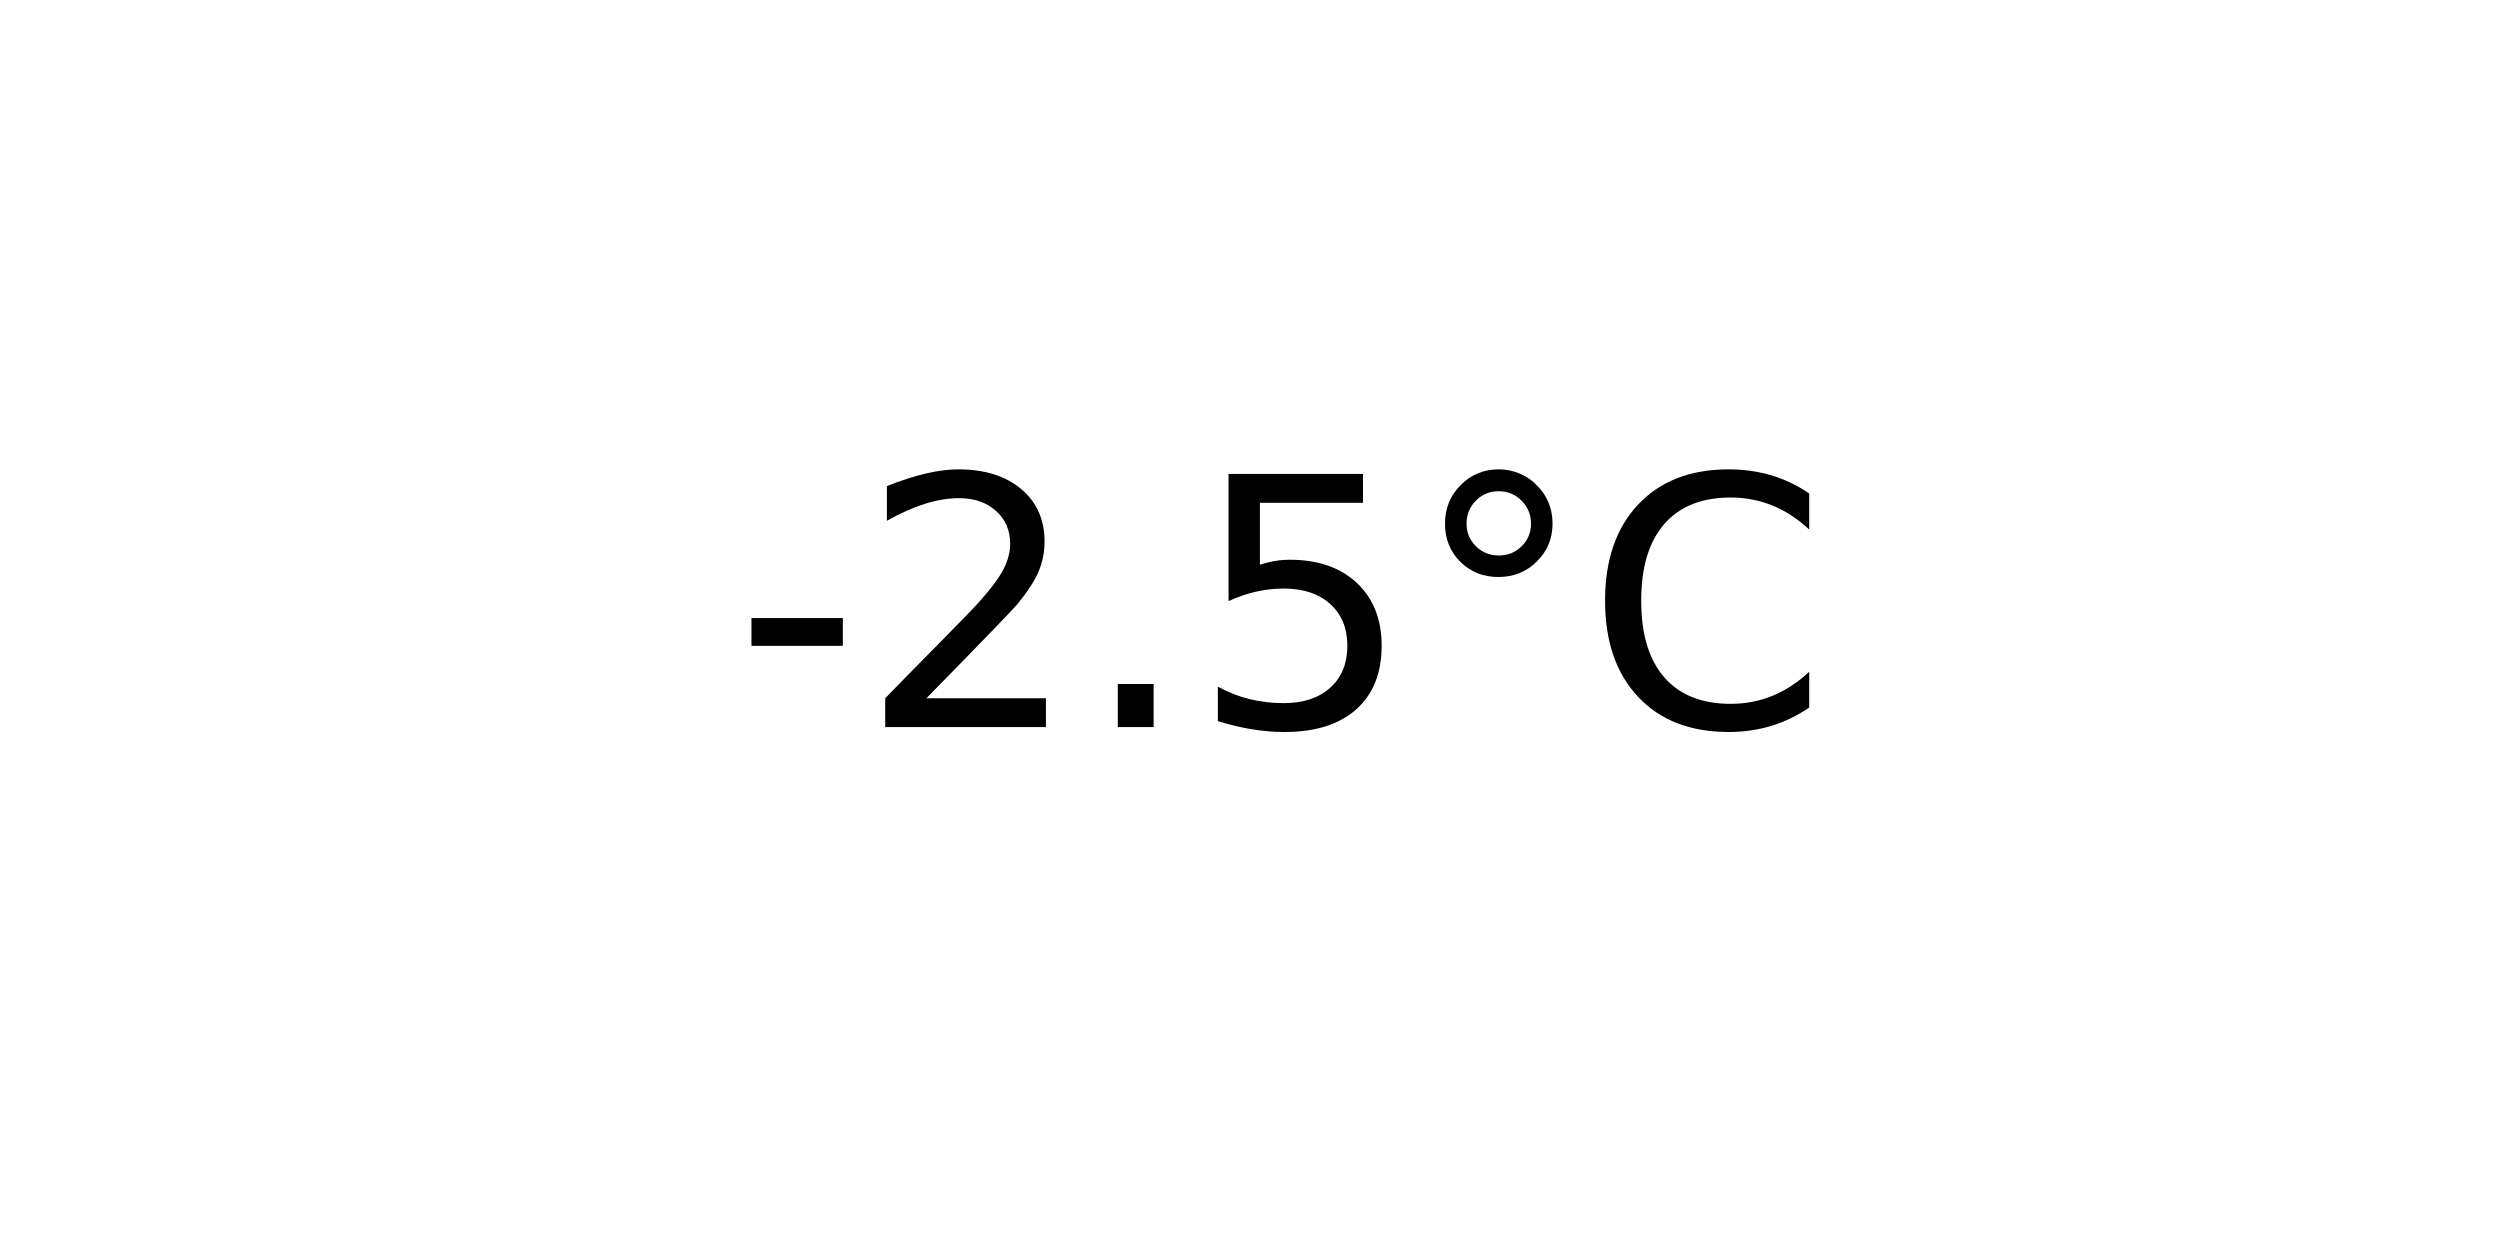
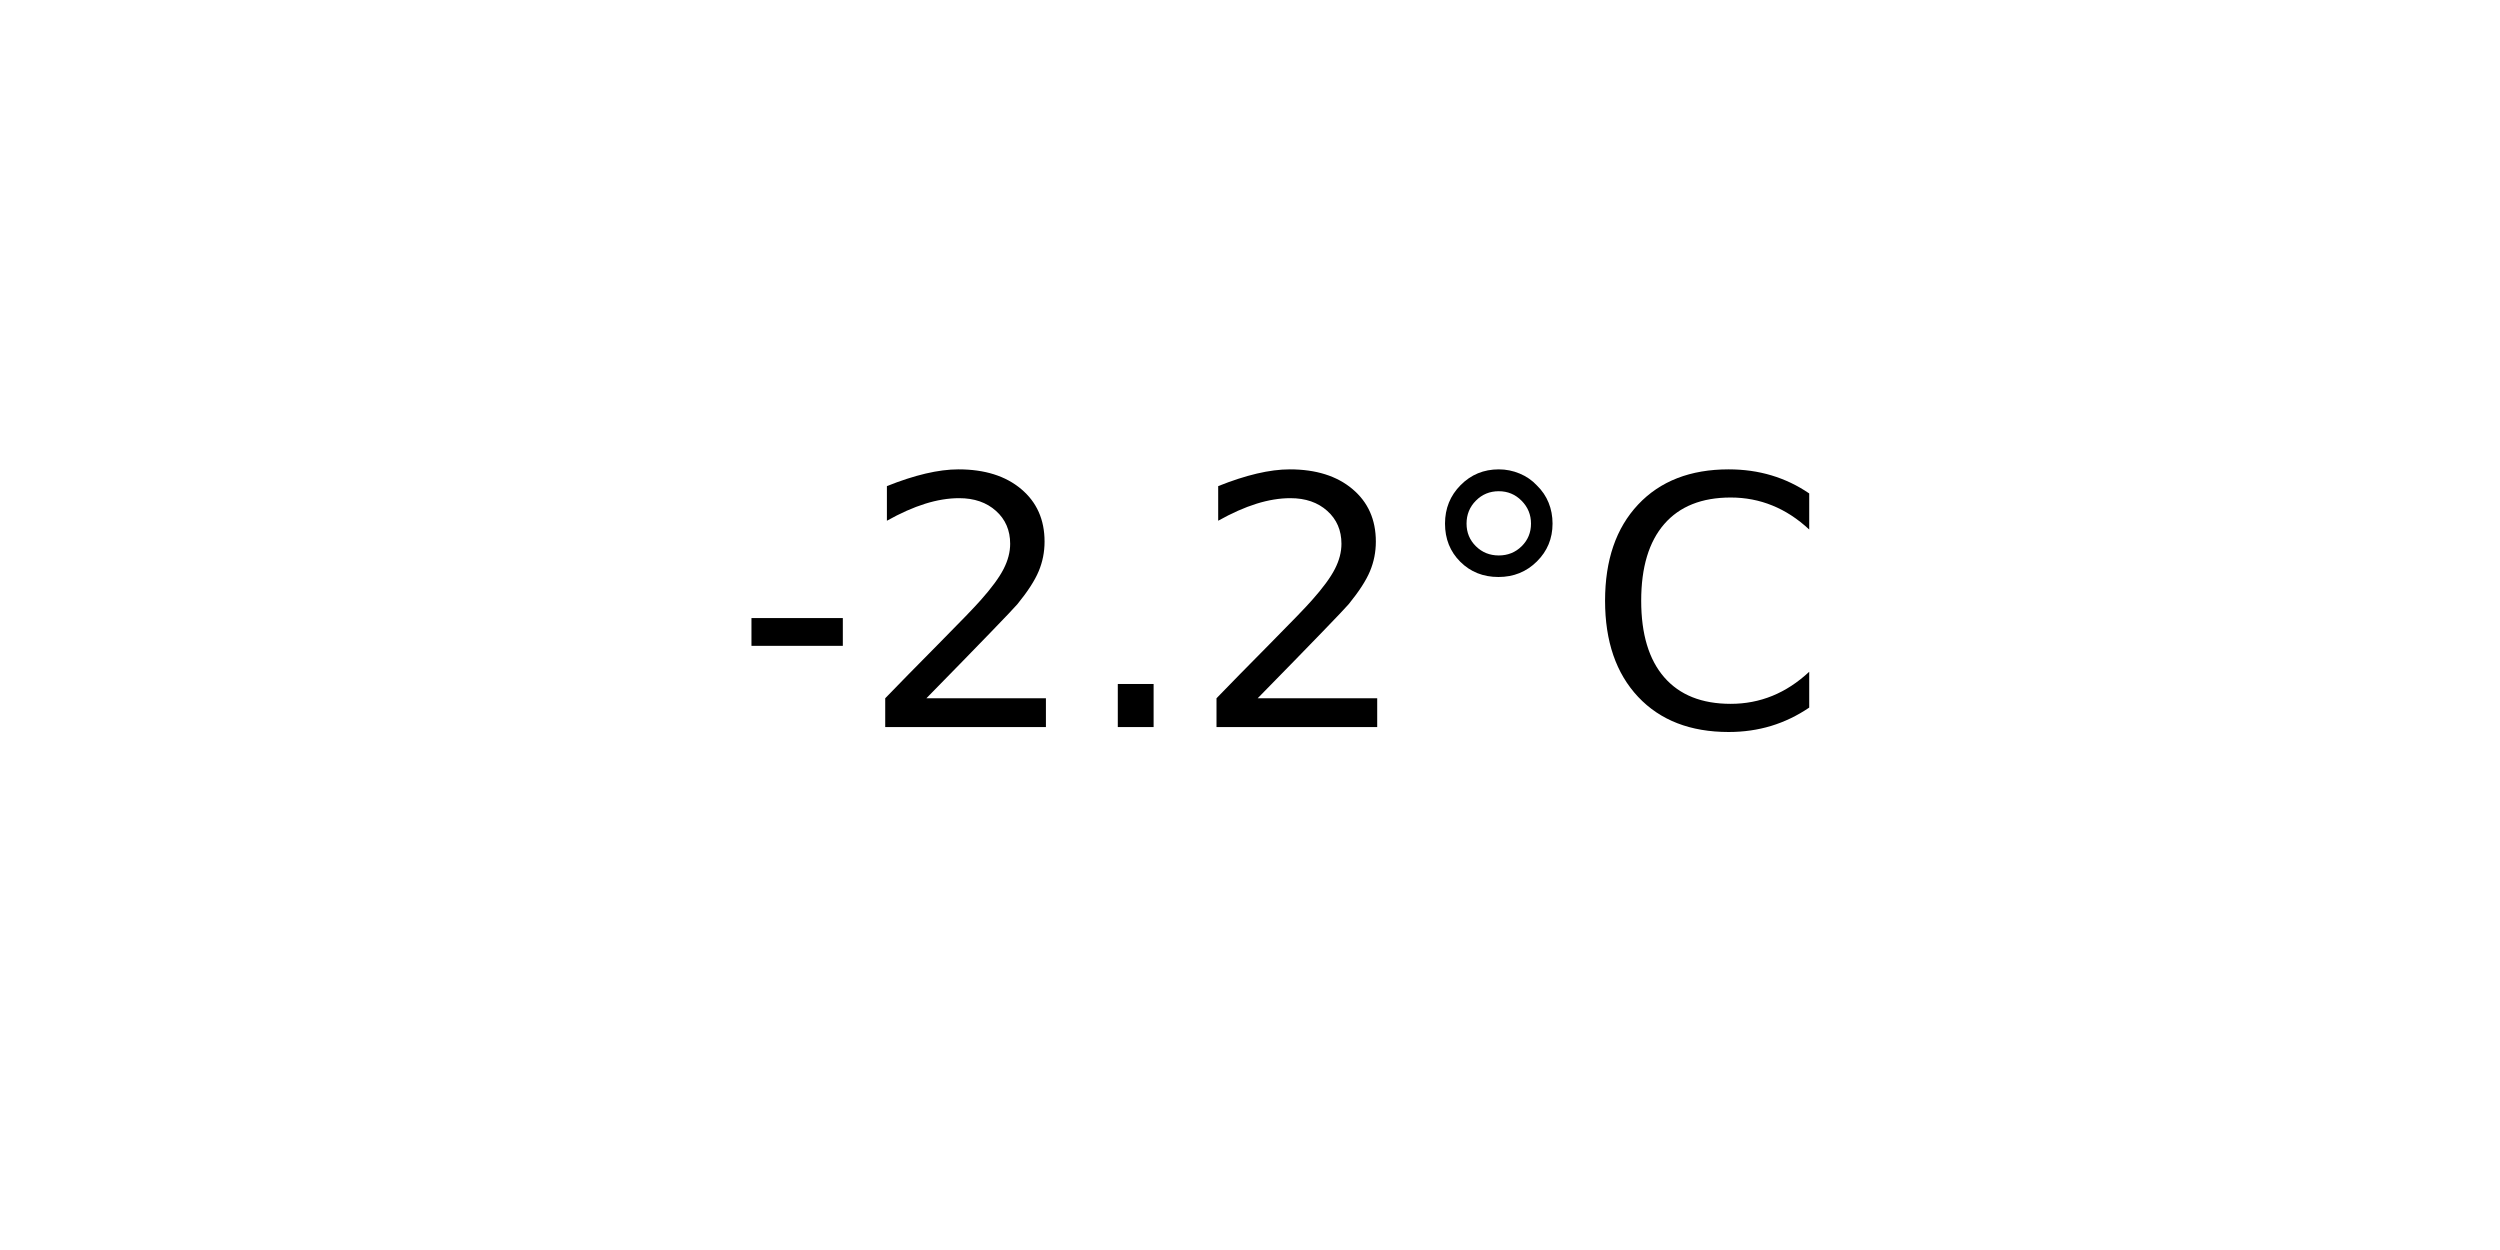
<svg xmlns="http://www.w3.org/2000/svg" xmlns:xlink="http://www.w3.org/1999/xlink" width="72pt" height="36pt" viewBox="0 0 72 36" version="1.1">
  <defs>
    <style type="text/css">*{stroke-linejoin: round; stroke-linecap: butt}</style>
  </defs>
  <g id="figure_1">
    <g id="axes_1">
      <g id="text_1">
        <g transform="translate(21.15312 20.93937) scale(0.1 -0.1)">
          <defs>
            <path id="DejaVuSans-2d" d="M 313 2009  L 1997 2009  L 1997 1497  L 313 1497  L 313 2009  z " transform="scale(0.015625)" />
            <path id="DejaVuSans-32" d="M 1228 531  L 3431 531  L 3431 0  L 469 0  L 469 531  Q 828 903 1448 1529  Q 2069 2156 2228 2338  Q 2531 2678 2651 2914  Q 2772 3150 2772 3378  Q 2772 3750 2511 3984  Q 2250 4219 1831 4219  Q 1534 4219 1204 4116  Q 875 4013 500 3803  L 500 4441  Q 881 4594 1212 4672  Q 1544 4750 1819 4750  Q 2544 4750 2975 4387  Q 3406 4025 3406 3419  Q 3406 3131 3298 2873  Q 3191 2616 2906 2266  Q 2828 2175 2409 1742  Q 1991 1309 1228 531  z " transform="scale(0.015625)" />
            <path id="DejaVuSans-2e" d="M 684 794  L 1344 794  L 1344 0  L 684 0  L 684 794  z " transform="scale(0.015625)" />
-             <path id="DejaVuSans-35" d="M 691 4666  L 3169 4666  L 3169 4134  L 1269 4134  L 1269 2991  Q 1406 3038 1543 3061  Q 1681 3084 1819 3084  Q 2600 3084 3056 2656  Q 3513 2228 3513 1497  Q 3513 744 3044 326  Q 2575 -91 1722 -91  Q 1428 -91 1123 -41  Q 819 9 494 109  L 494 744  Q 775 591 1075 516  Q 1375 441 1709 441  Q 2250 441 2565 725  Q 2881 1009 2881 1497  Q 2881 1984 2565 2268  Q 2250 2553 1709 2553  Q 1456 2553 1204 2497  Q 953 2441 691 2322  L 691 4666  z " transform="scale(0.015625)" />
            <path id="DejaVuSans-b0" d="M 1600 4347  Q 1350 4347 1178 4173  Q 1006 4000 1006 3750  Q 1006 3503 1178 3333  Q 1350 3163 1600 3163  Q 1850 3163 2022 3333  Q 2194 3503 2194 3750  Q 2194 3997 2020 4172  Q 1847 4347 1600 4347  z M 1600 4750  Q 1800 4750 1984 4673  Q 2169 4597 2303 4453  Q 2447 4313 2519 4134  Q 2591 3956 2591 3750  Q 2591 3338 2302 3052  Q 2013 2766 1594 2766  Q 1172 2766 890 3047  Q 609 3328 609 3750  Q 609 4169 896 4459  Q 1184 4750 1600 4750  z " transform="scale(0.015625)" />
            <path id="DejaVuSans-43" d="M 4122 4306  L 4122 3641  Q 3803 3938 3442 4084  Q 3081 4231 2675 4231  Q 1875 4231 1450 3742  Q 1025 3253 1025 2328  Q 1025 1406 1450 917  Q 1875 428 2675 428  Q 3081 428 3442 575  Q 3803 722 4122 1019  L 4122 359  Q 3791 134 3420 21  Q 3050 -91 2638 -91  Q 1578 -91 968 557  Q 359 1206 359 2328  Q 359 3453 968 4101  Q 1578 4750 2638 4750  Q 3056 4750 3426 4639  Q 3797 4528 4122 4306  z " transform="scale(0.015625)" />
          </defs>
          <use xlink:href="#DejaVuSans-2d" />
          <use xlink:href="#DejaVuSans-32" x="36.084" />
          <use xlink:href="#DejaVuSans-2e" x="99.707" />
-           <use xlink:href="#DejaVuSans-35" x="131.494" />
+           <use xlink:href="#DejaVuSans-32" x="131.494" />
          <use xlink:href="#DejaVuSans-b0" x="195.117" />
          <use xlink:href="#DejaVuSans-43" x="245.117" />
        </g>
      </g>
    </g>
  </g>
</svg>
